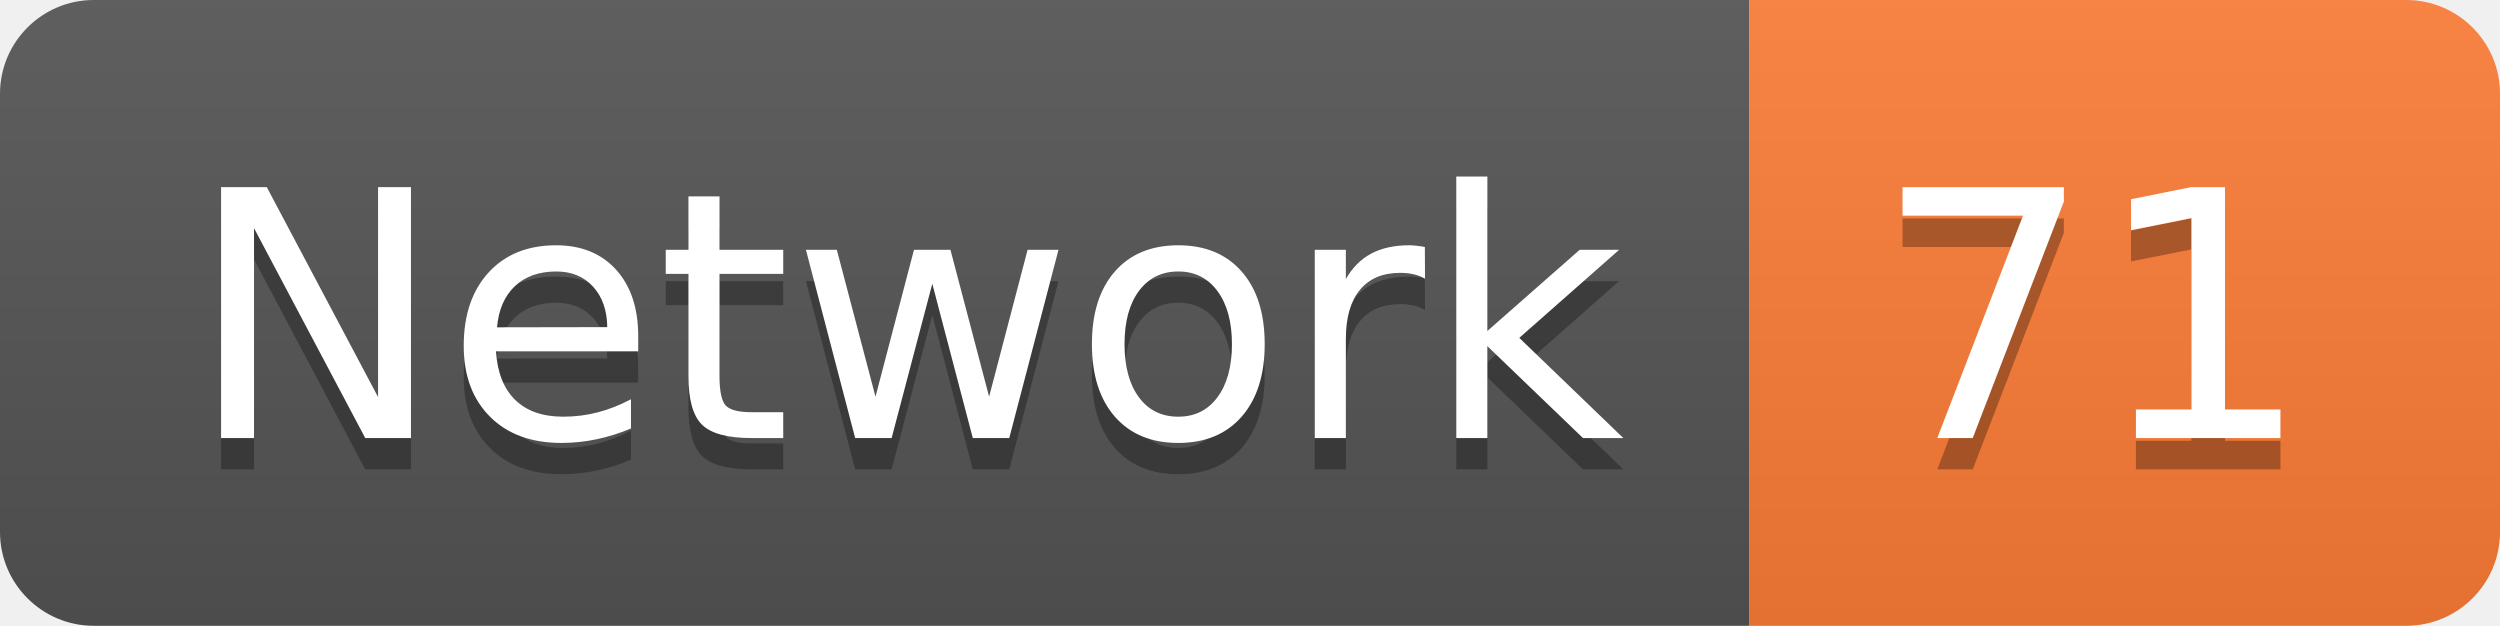
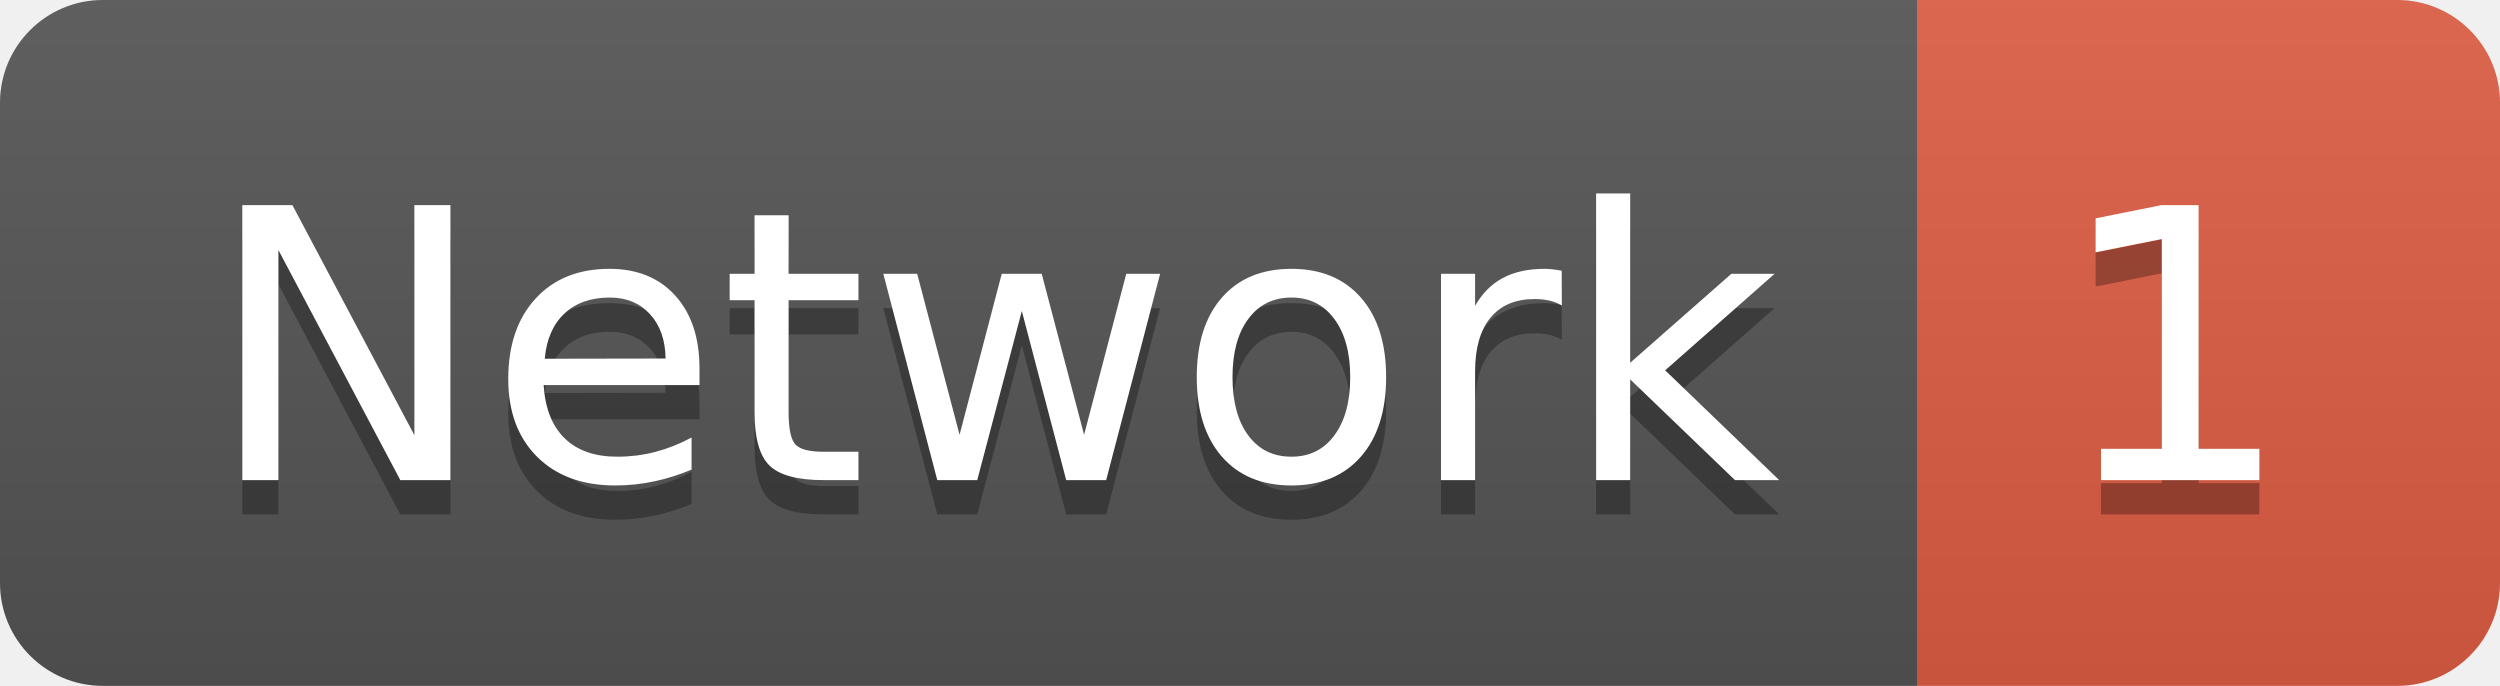
- <svg xmlns="http://www.w3.org/2000/svg" width="79.9" height="20">
+ <svg xmlns="http://www.w3.org/2000/svg" width="72.9" height="20">
  <linearGradient id="smooth" x2="0" y2="100%">
    <stop offset="0" stop-color="#bbb" stop-opacity=".1" />
    <stop offset="1" stop-opacity=".1" />
  </linearGradient>
  <clipPath id="round">
-     <rect width="79.9" height="20" rx="3" fill="#fff" />
+     <rect width="72.9" height="20" rx="3" fill="#fff" />
  </clipPath>
  <g clip-path="url(#round)">
    <rect width="55.9" height="20" fill="#555" />
-     <rect x="55.9" width="24.0" height="20" fill="#fe7d37" />
-     <rect width="79.9" height="20" fill="url(#smooth)" />
+     <rect x="55.9" width="17.0" height="20" fill="#e05d44" />
+     <rect width="72.9" height="20" fill="url(#smooth)" />
  </g>
  <g fill="#fff" text-anchor="middle" font-family="DejaVu Sans,Verdana,Geneva,sans-serif" font-size="110">
    <text x="289.5" y="150" fill="#010101" fill-opacity=".3" transform="scale(0.1)" textLength="459.0" lengthAdjust="spacing">Network</text>
    <text x="289.5" y="140" transform="scale(0.1)" textLength="459.0" lengthAdjust="spacing">Network</text>
-     <text x="669.0" y="150" fill="#010101" fill-opacity=".3" transform="scale(0.1)" textLength="140.0" lengthAdjust="spacing">71</text>
-     <text x="669.0" y="140" transform="scale(0.1)" textLength="140.0" lengthAdjust="spacing">71</text>
+     <text x="634.0" y="150" fill="#010101" fill-opacity=".3" transform="scale(0.1)" textLength="70.0" lengthAdjust="spacing">1</text>
+     <text x="634.0" y="140" transform="scale(0.1)" textLength="70.0" lengthAdjust="spacing">1</text>
  </g>
</svg>
